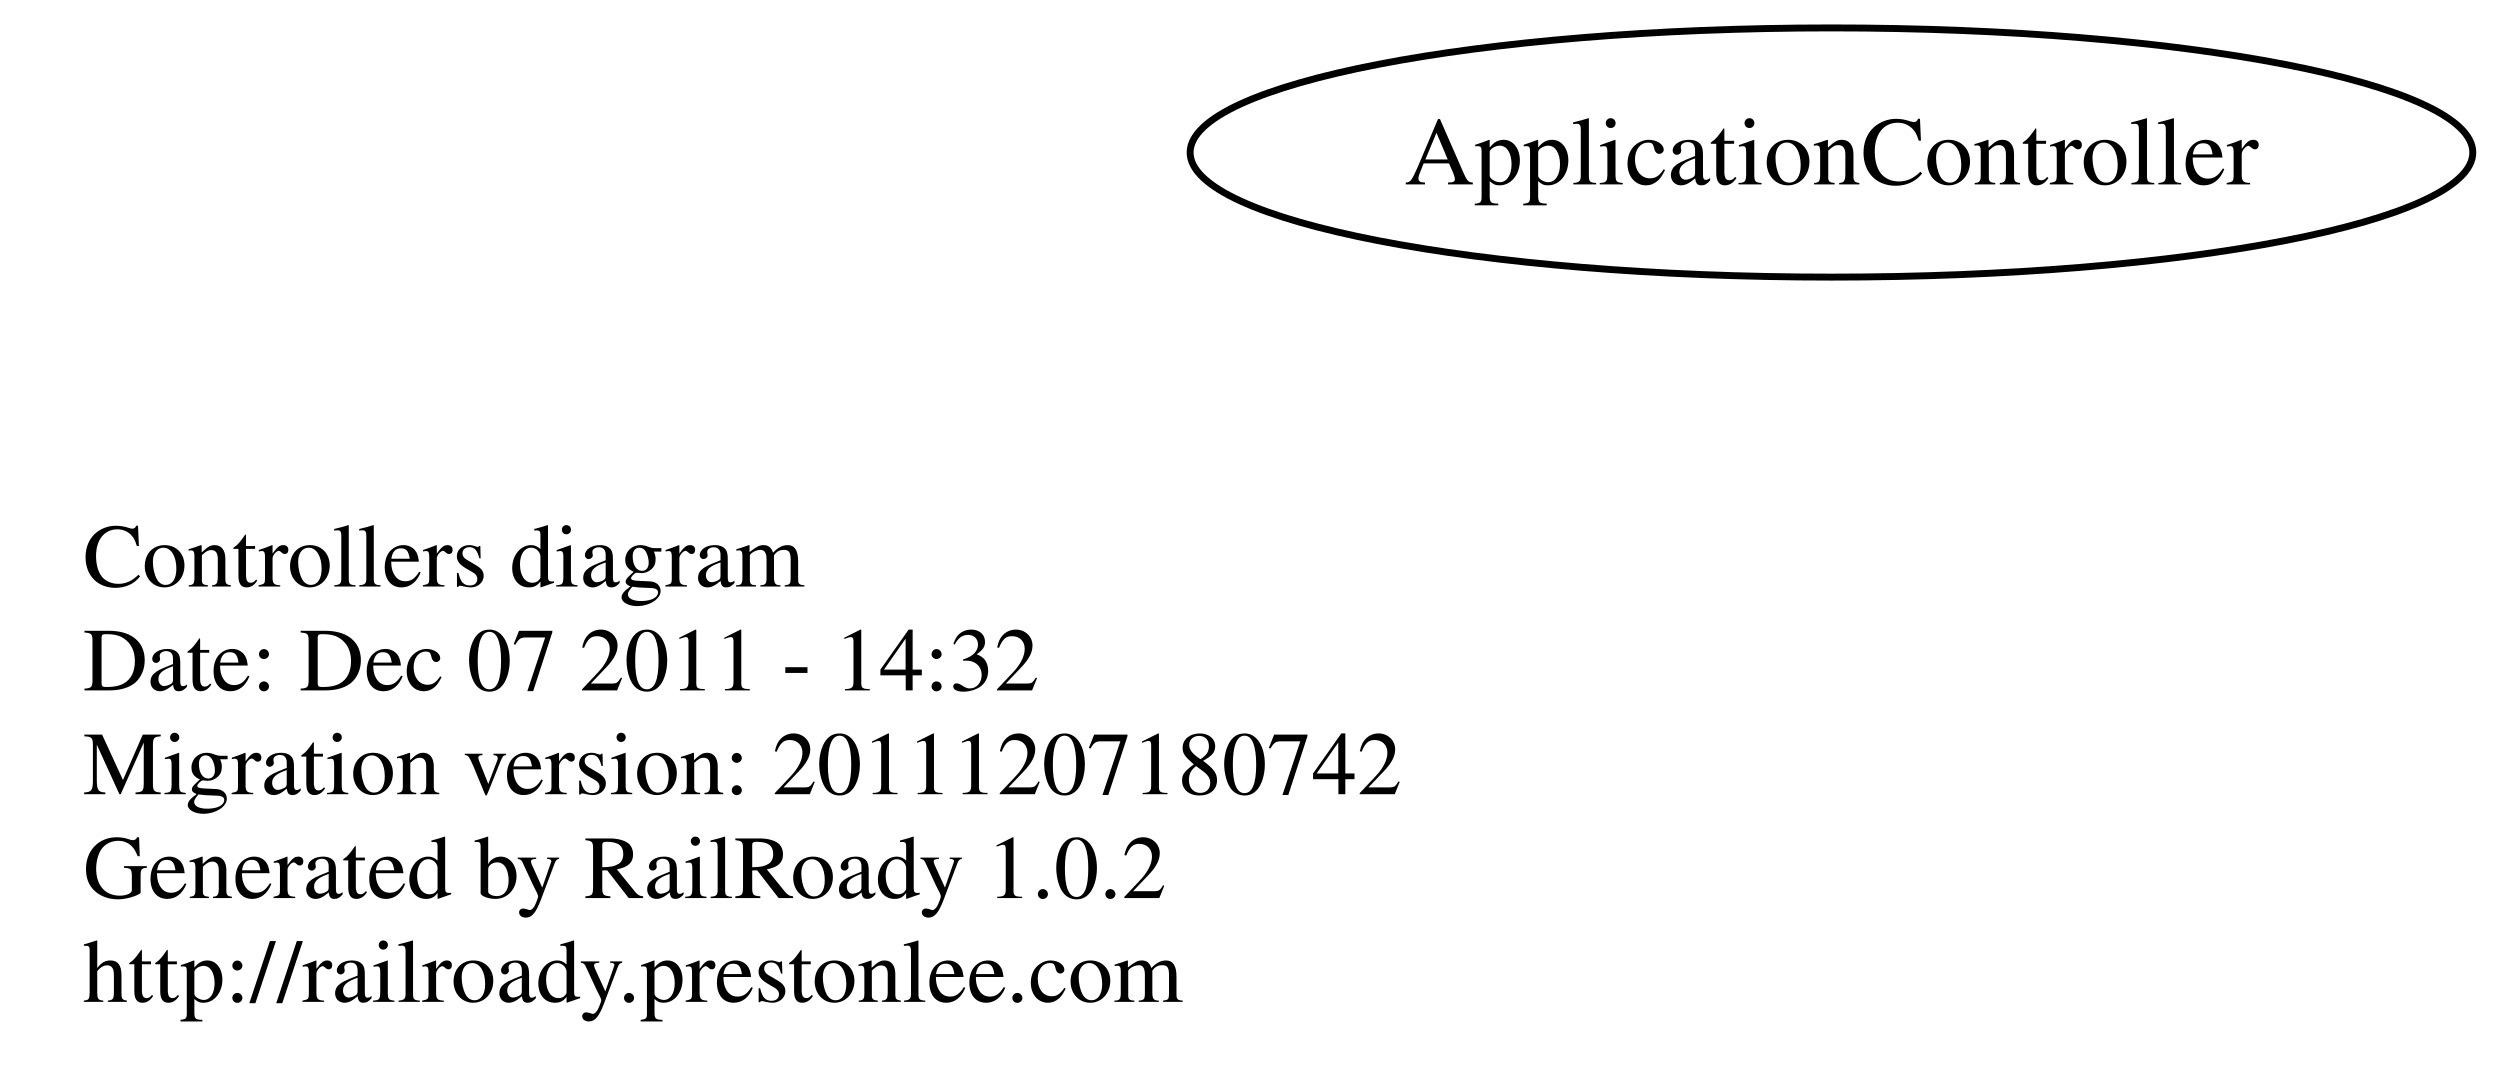
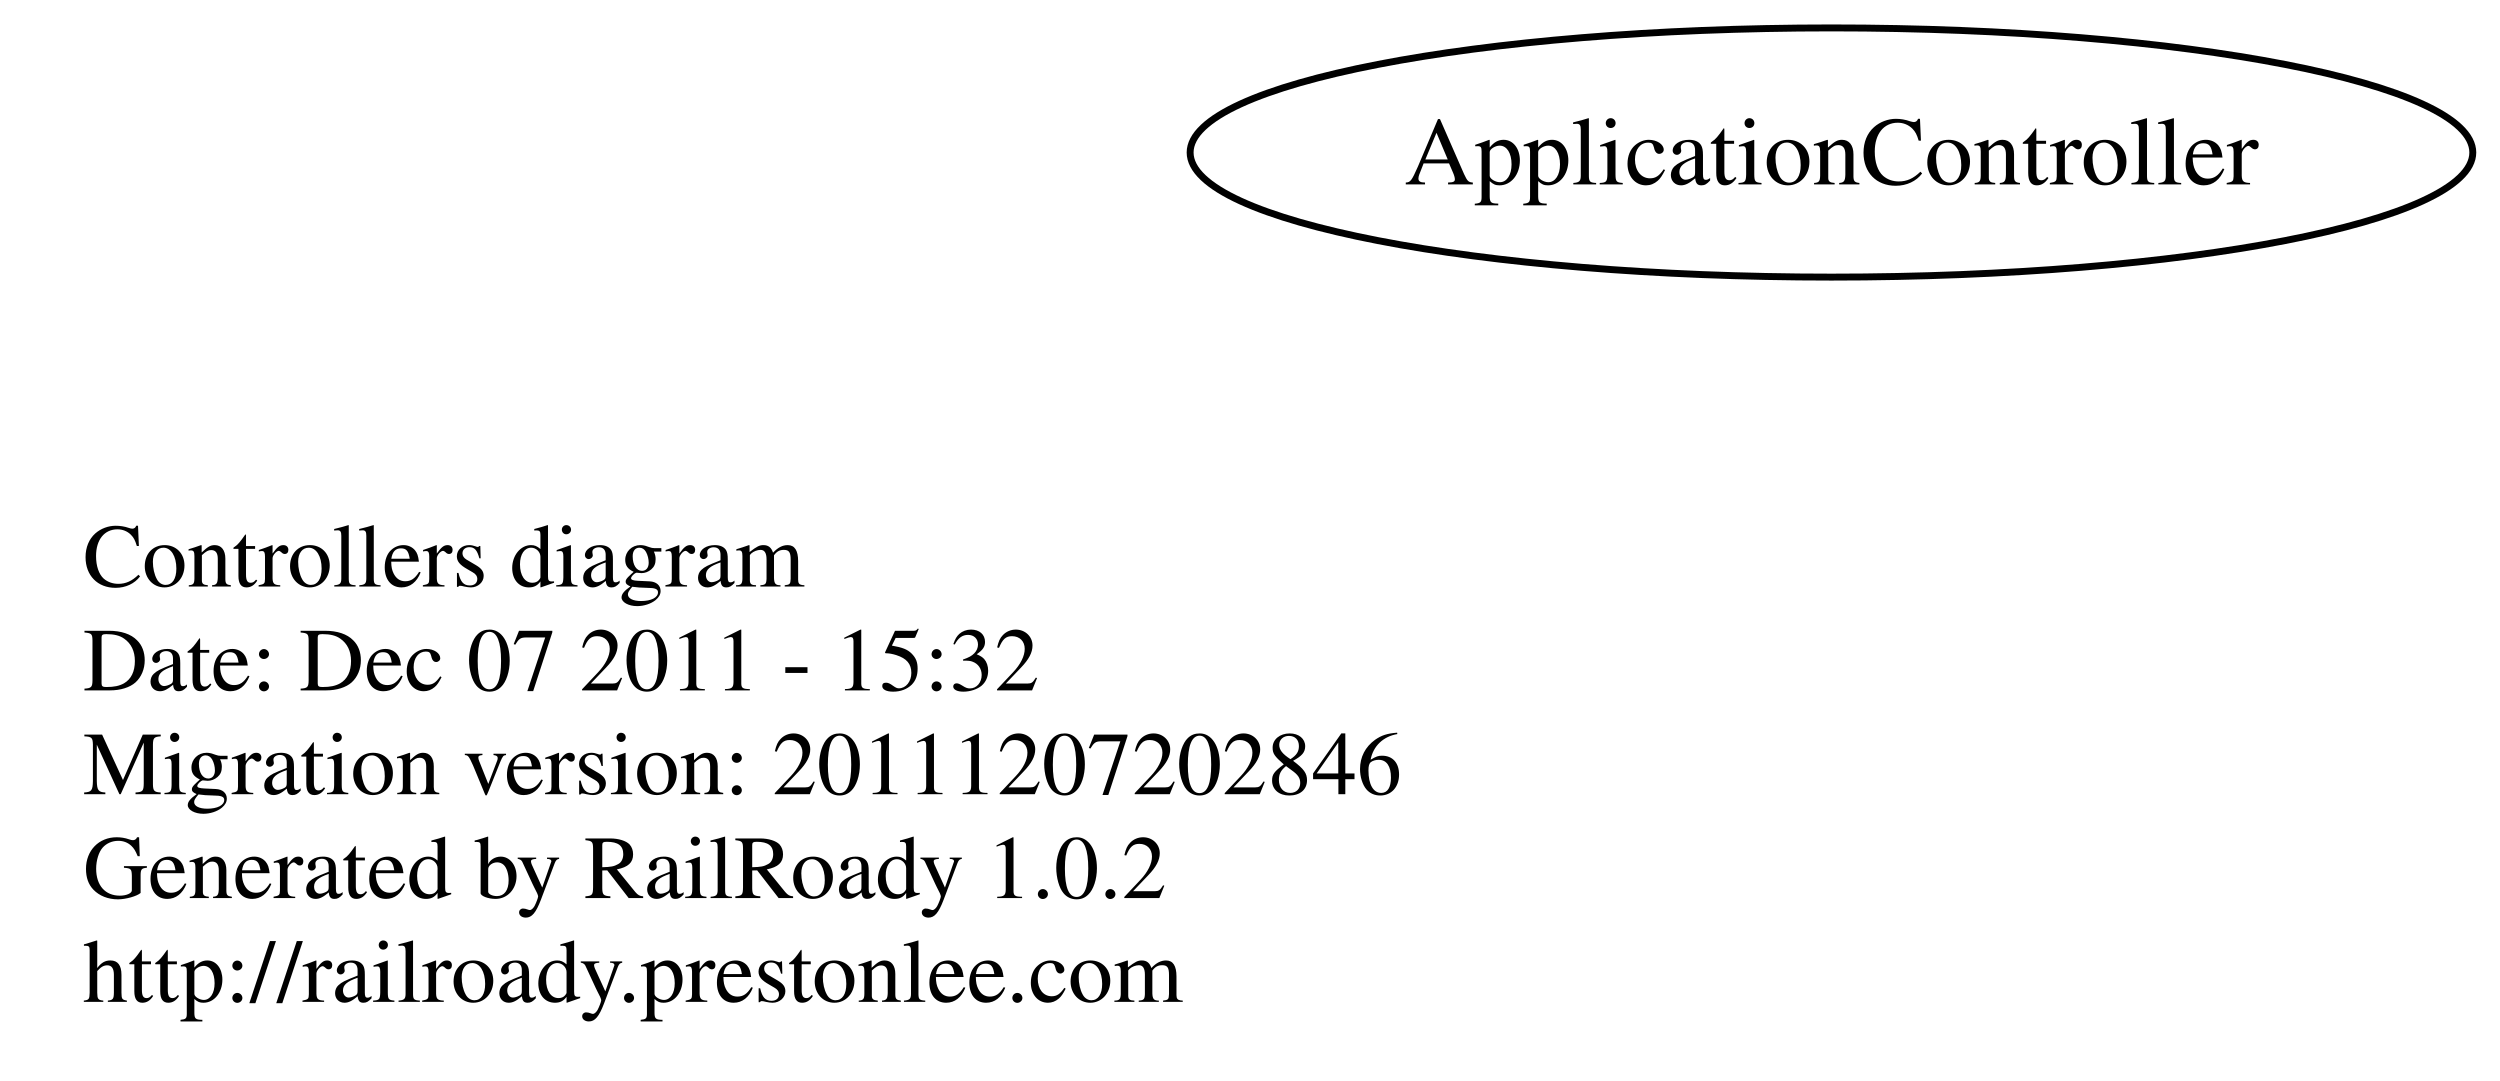
<svg xmlns="http://www.w3.org/2000/svg" width="361pt" height="156pt" viewBox="0.00 0.00 361.15 156.00">
  <g id="graph1" class="graph" transform="scale(1 1) rotate(0) translate(4 152)">
    <polygon fill="white" stroke="white" points="-4,5 -4,-152 358.146,-152 358.146,5 -4,5" />
    <g id="node1" class="node">
      <text text-anchor="start" x="8" y="-67.3" font-family="Times,serif" font-size="13.00">Controllers diagram</text>
-       <text text-anchor="start" x="8" y="-52.3" font-family="Times,serif" font-size="13.00">Date: Dec 07 2011 - 14:32</text>
-       <text text-anchor="start" x="8" y="-37.3" font-family="Times,serif" font-size="13.00">Migration version: 20111207180742</text>
+       <text text-anchor="start" x="8" y="-52.3" font-family="Times,serif" font-size="13.00">Date: Dec 07 2011 - 15:32</text>
+       <text text-anchor="start" x="8" y="-37.3" font-family="Times,serif" font-size="13.00">Migration version: 20111207202846</text>
      <text text-anchor="start" x="8" y="-22.3" font-family="Times,serif" font-size="13.00">Generated by RailRoady 1.0.2</text>
      <text text-anchor="start" x="8" y="-7.3" font-family="Times,serif" font-size="13.00">http://railroady.prestonlee.com</text>
    </g>
    <g id="node2" class="node">
      <ellipse fill="none" stroke="black" cx="260.573" cy="-130" rx="92.647" ry="18" />
      <text text-anchor="middle" x="260.573" y="-125.4" font-family="Times,serif" font-size="14.00">ApplicationController</text>
    </g>
  </g>
</svg>
